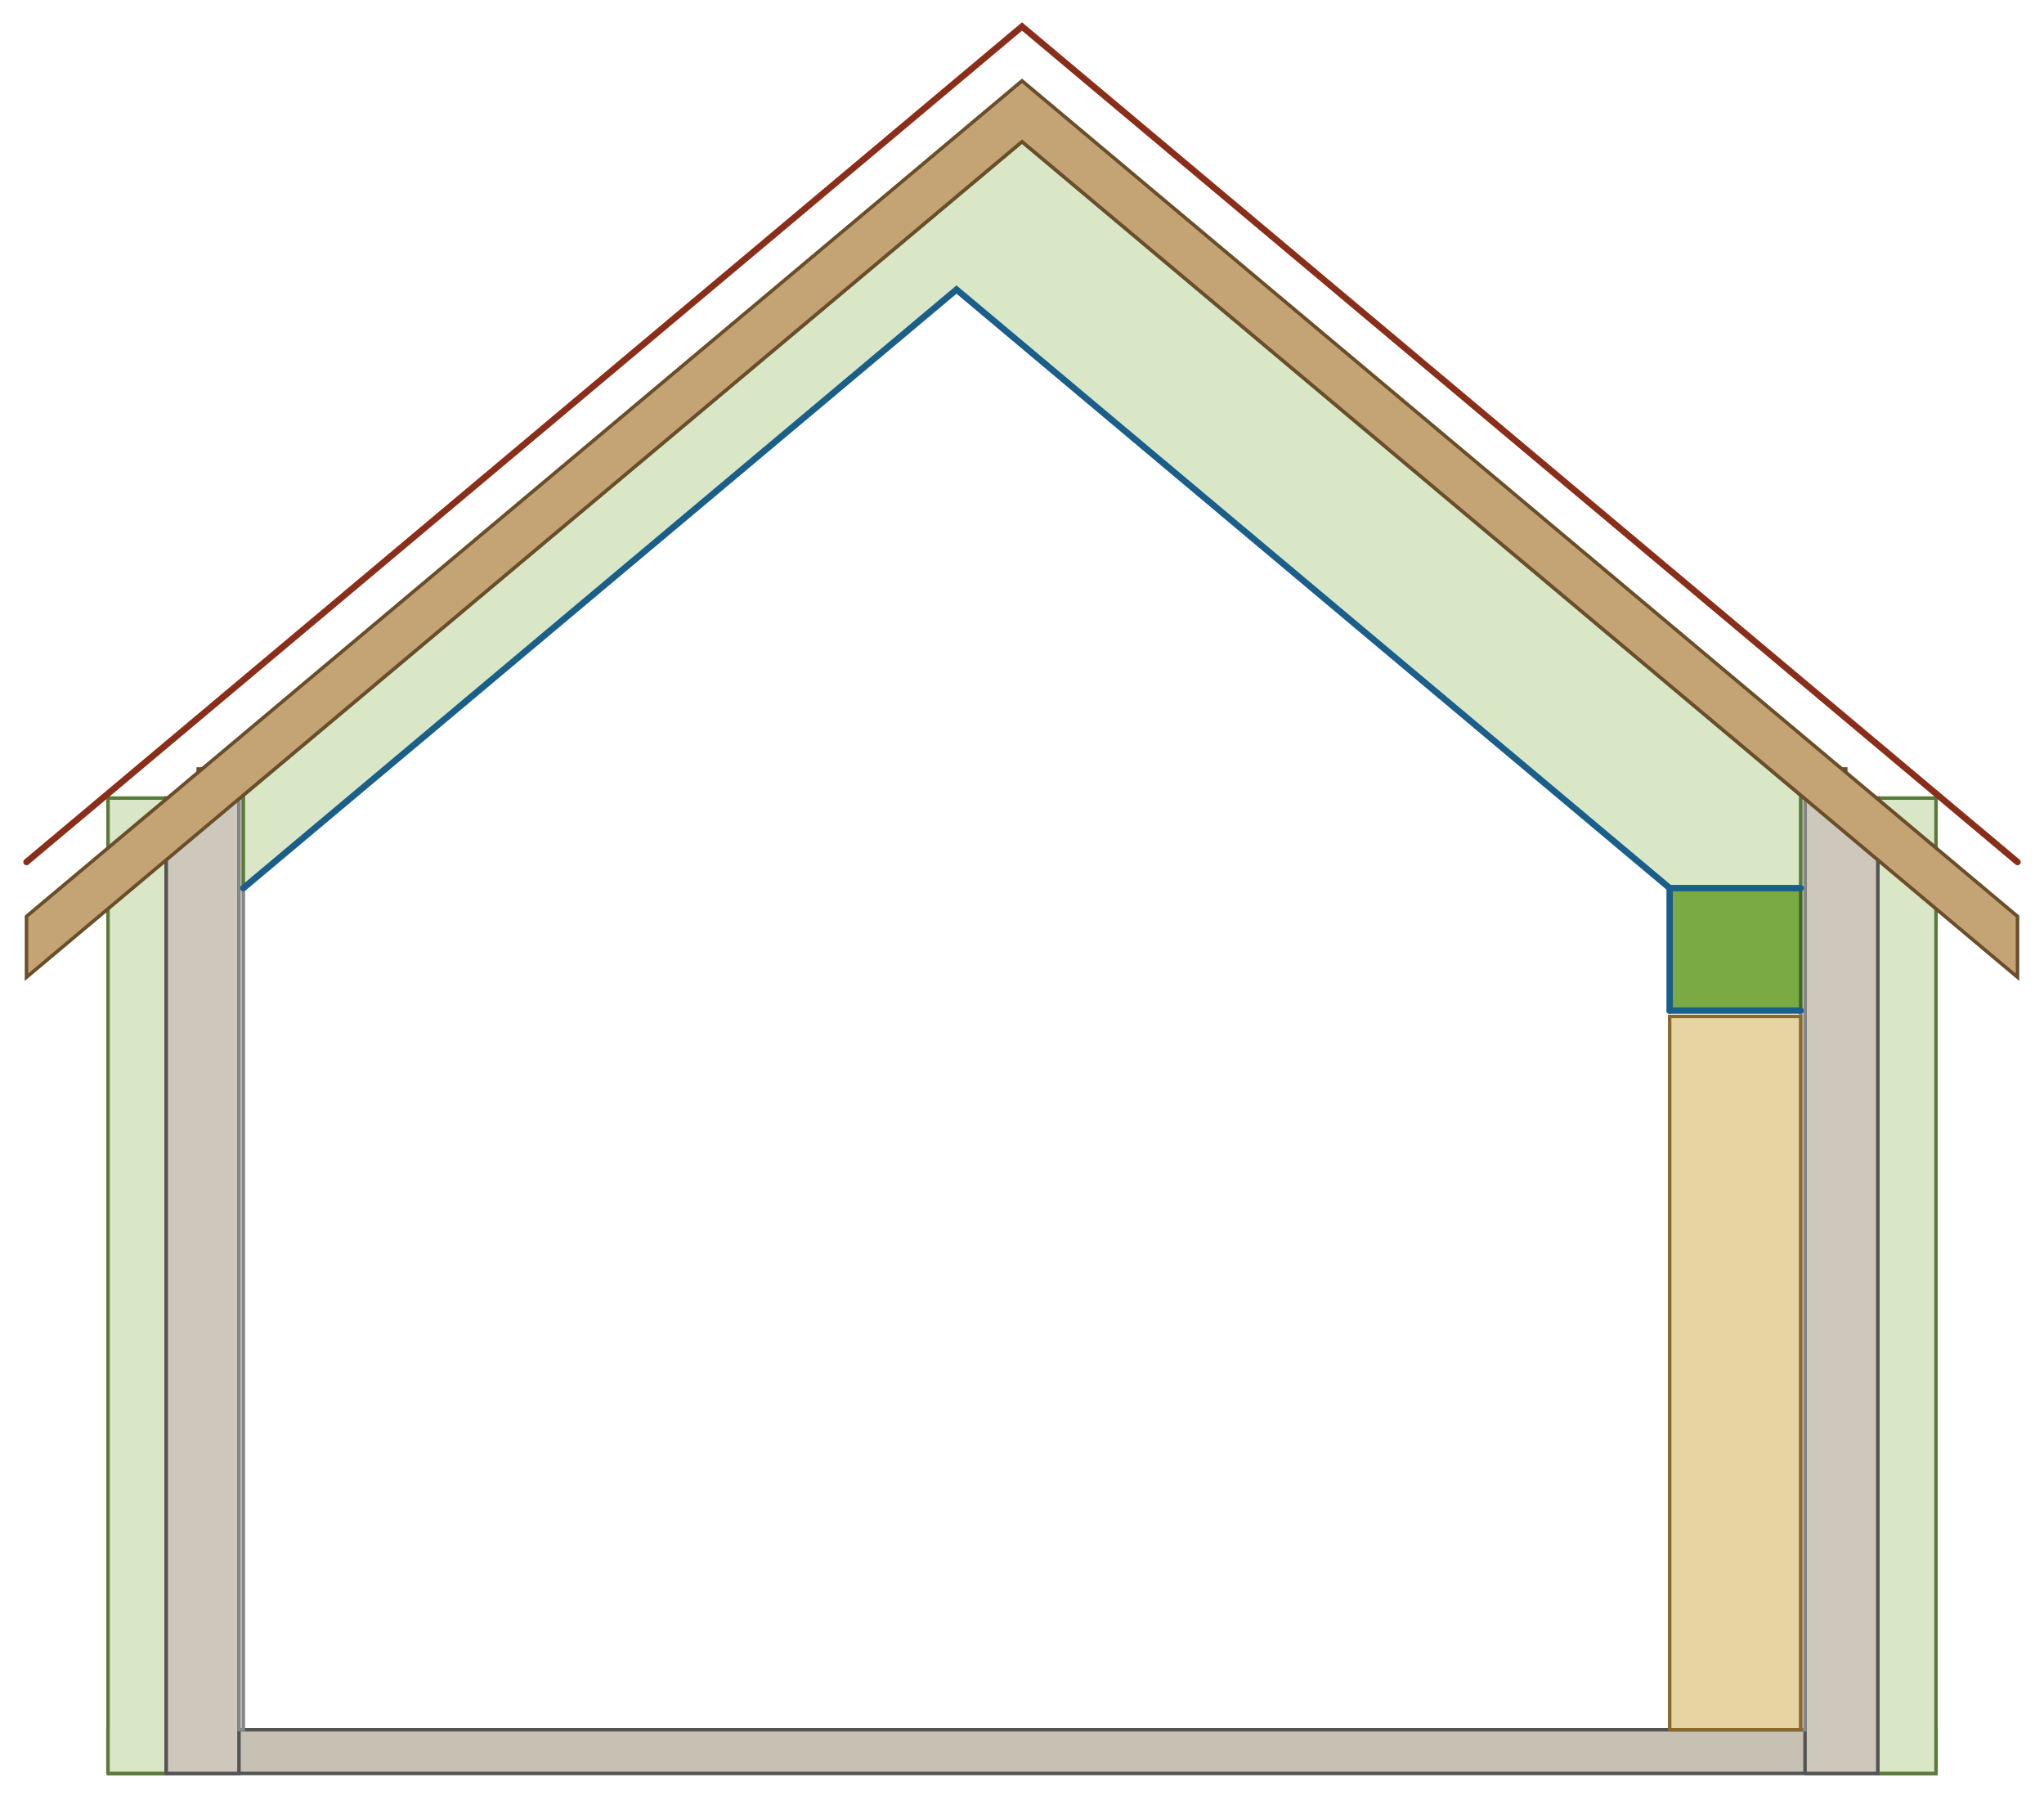
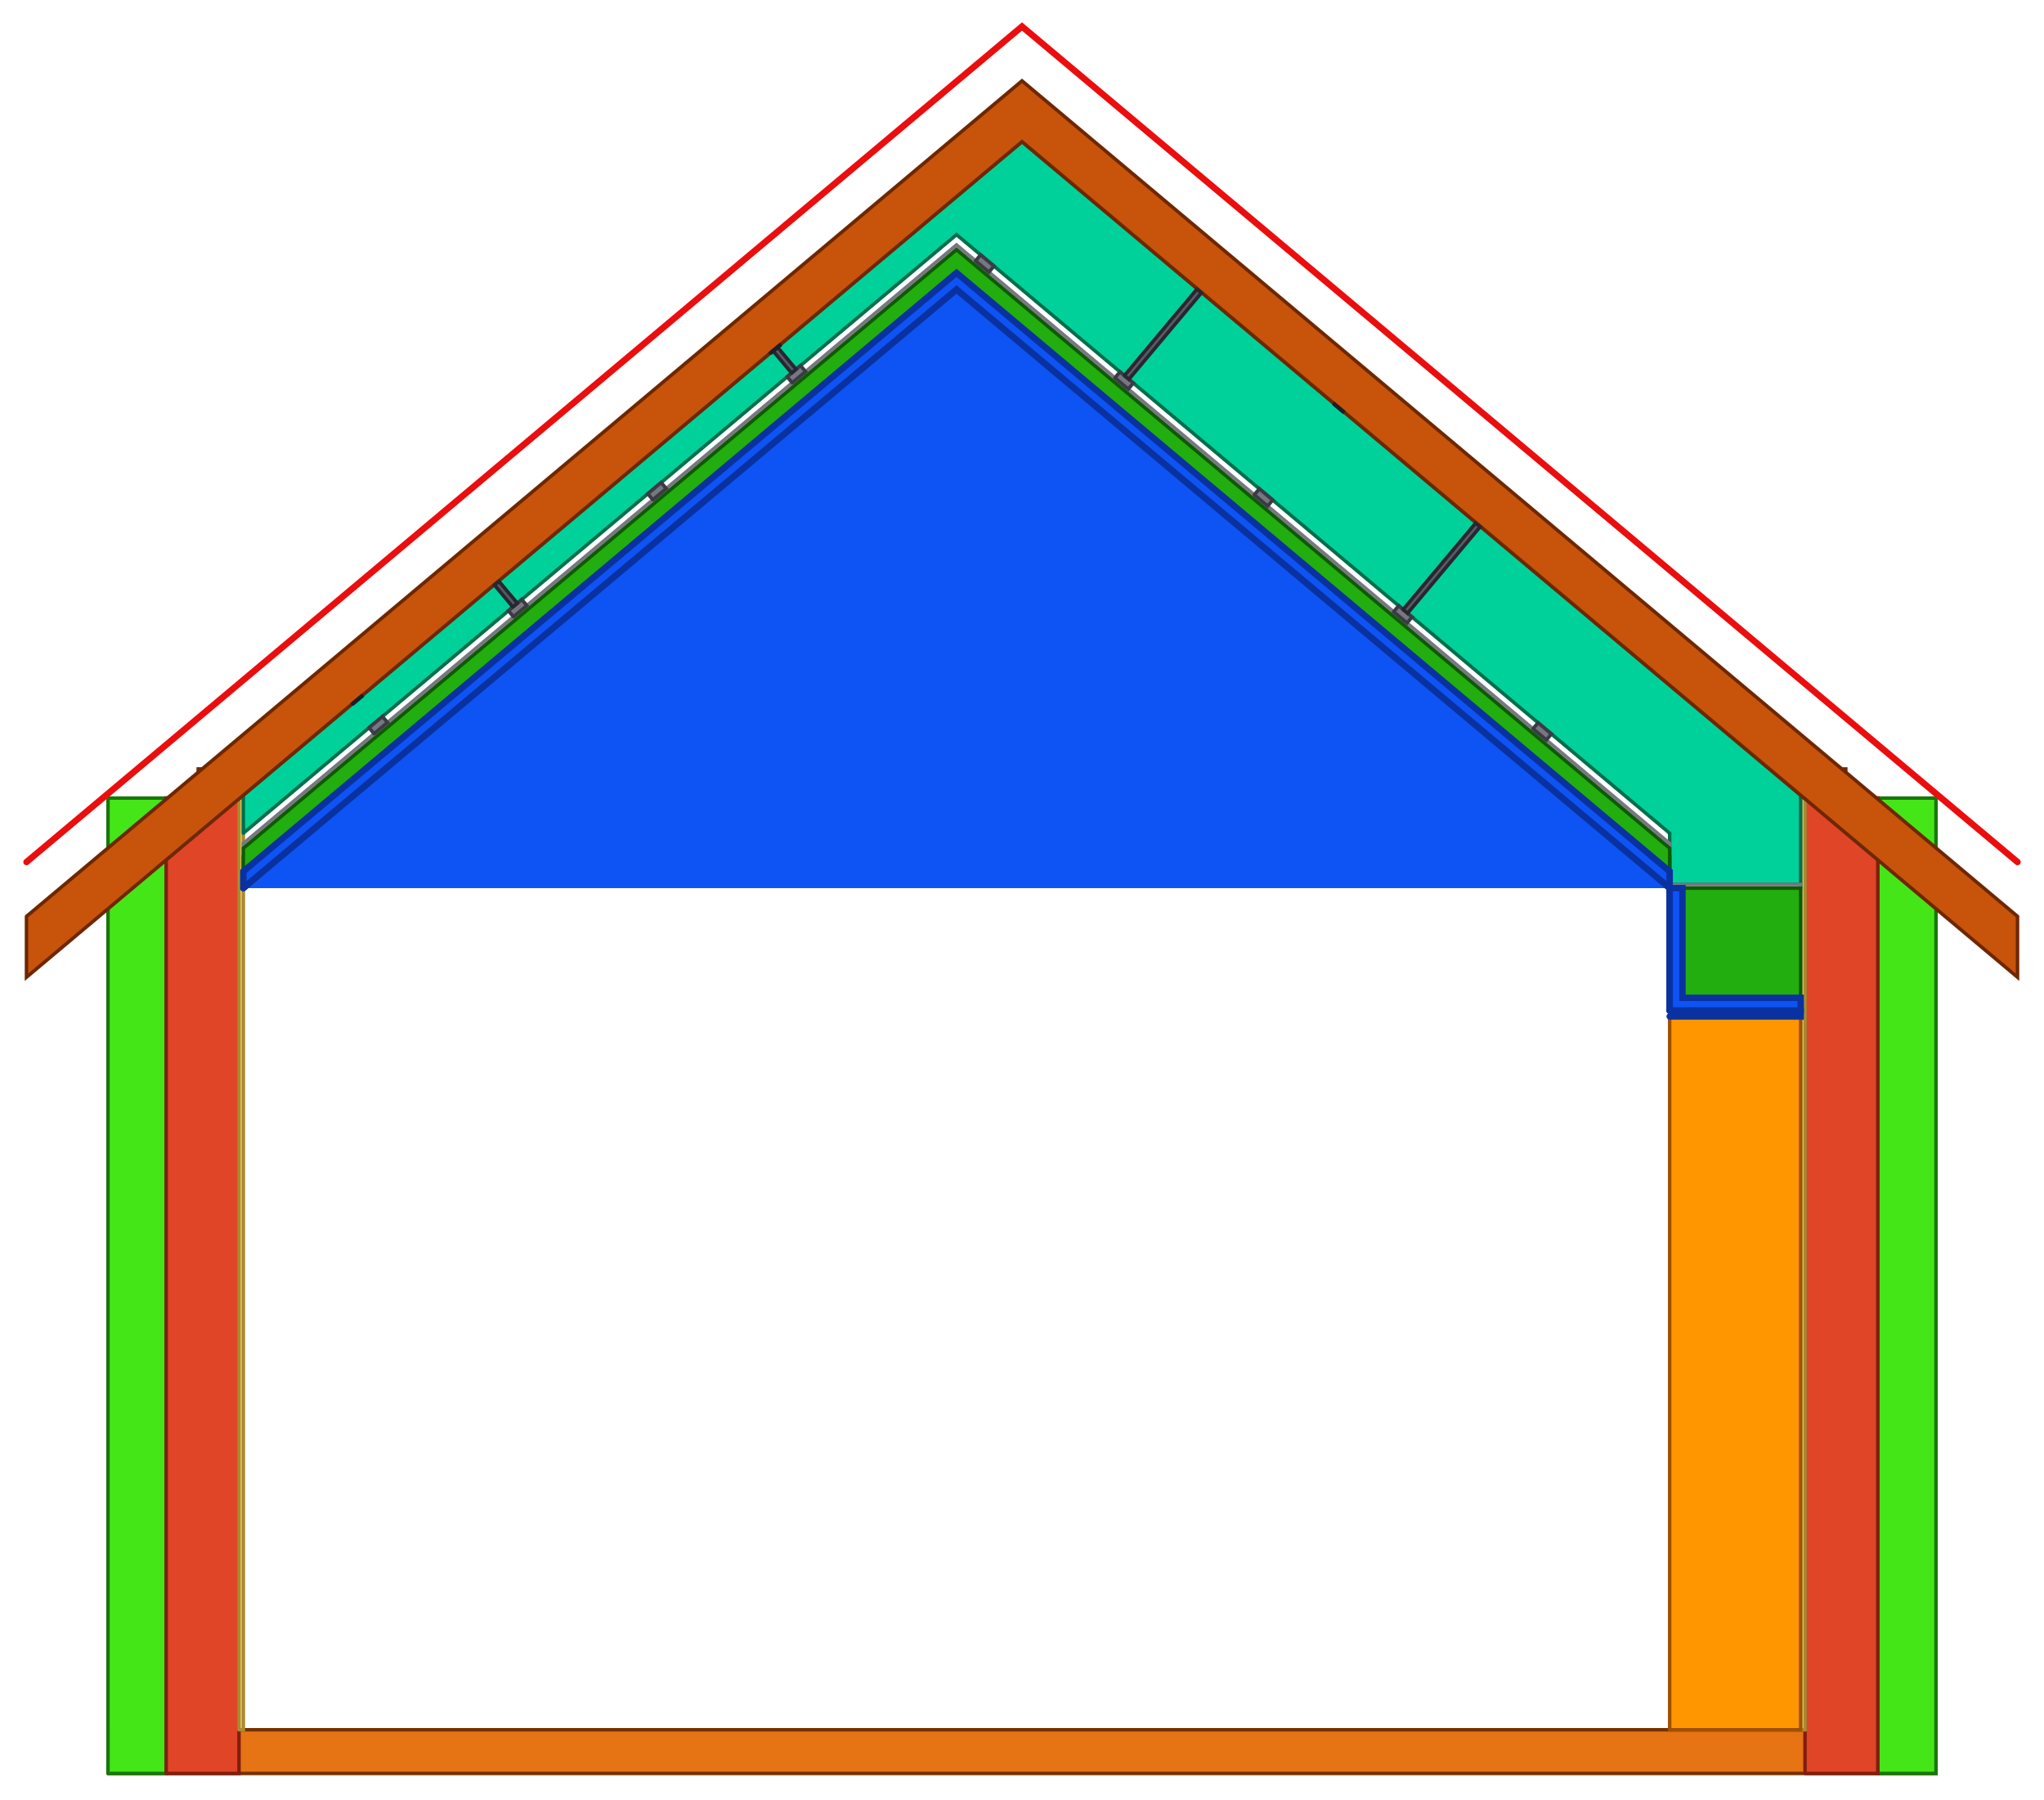
<svg xmlns="http://www.w3.org/2000/svg" width="7022.0mm" height="6182.0mm" viewBox="-836.0 -5941.0 7022.0 6182.0" version="1.1">
  <g transform="scale(1,-1)" stroke-linecap="round">
-     <g fill="rgb(199,193,180)" stroke="rgb(84,84,84)" stroke-width="12.0" id="podlaha">
+     <g fill="rgb(230,115,20)" stroke="rgb(119,49,0)" stroke-width="12.0" id="podlaha">
      <path d="M -465.0,-150.0 L 5815.0,-150.0 L 5815.0,0.0 L -465.0,0.0 L -465.0,-150.0" />
    </g>
-     <g fill="rgb(217,231,199)" stroke="rgb(90,122,58)" stroke-width="12.0" id="eps">
+     <g fill="rgb(69,230,24)" stroke="rgb(24,119,10)" stroke-width="12.0" id="eps">
      <path d="M -465.0,-150.0 L -265.0,-150.0 L -265.0,3200.0 L -465.0,3200.0 L -465.0,-150.0" />
      <path d="M 5615.0,-150.0 L 5815.0,-150.0 L 5815.0,3200.0 L 5615.0,3200.0 L 5615.0,-150.0" />
    </g>
-     <g fill="rgb(206,199,187)" stroke="rgb(84,84,84)" stroke-width="12.0" id="zdivo">
+     <g fill="rgb(224,69,39)" stroke="rgb(129,30,14)" stroke-width="12.0" id="zdivo">
      <path d="M -265.0,-150.0 L -15.0,-150.0 L -15.0,3200.0 L -265.0,3200.0 L -265.0,-150.0" />
      <path d="M 5365.0,-150.0 L 5615.0,-150.0 L 5615.0,3200.0 L 5365.0,3200.0 L 5365.0,-150.0" />
    </g>
-     <g fill="rgb(231,227,220)" stroke="rgb(135,135,135)" stroke-width="12.0" id="omitka">
+     <g fill="rgb(255,224,119)" stroke="rgb(170,139,49)" stroke-width="12.0" id="omitka">
      <path d="M -15.0,0.0 L 0.0,0.0 L 0.0,3200.0 L -15.0,3200.0 L -15.0,0.0" />
      <path d="M 5350.0,0.0 L 5365.0,0.0 L 5365.0,3200.0 L 5350.0,3200.0 L 5350.0,0.0" />
    </g>
-     <g fill="rgb(217,231,199)" stroke="rgb(90,122,58)" stroke-width="12.0" id="vata">
-       <path d="M 0.0,2890.698 L 2450.0,4946.492 L 4900.0,2890.698 L 5350.0,2890.698 L 5350.0,3209.87 L 2675.0,5454.462 L 0.0,3209.87 L 0.0,2890.698" />
+     <g fill="rgb(0,209,154)" stroke="rgb(0,110,74)" stroke-width="12.0" id="vata">
+       <path d="M 0.0,3079.329 L 2450.0,5135.123 L 4900.0,3079.329 L 4900.0,2903.198 L 5350.0,2903.198 L 5350.0,3209.87 L 2675.0,5454.462 L 0.0,3209.87 L 0.0,3079.329" />
    </g>
-     <g fill="rgb(231,212,163)" stroke="rgb(138,106,42)" stroke-width="12.0" id="nabytek">
+     <g fill="rgb(255,150,0)" stroke="rgb(160,80,0)" stroke-width="12.0" id="nabytek">
      <path d="M 4900.0,0.0 L 5350.0,0.0 L 5350.0,2450.0 L 4900.0,2450.0 L 4900.0,0.0" />
    </g>
-     <g fill="rgb(196,164,116)" stroke="rgb(106,78,42)" stroke-width="12.0" id="pozednice">
+     <g fill="rgb(230,230,234)" stroke="rgb(119,119,129)" stroke-width="12.0" id="sdk">
+       <path d="M 0.0,3027.766 L 2450.0,5083.56 L 4900.0,3027.766 L 4900.0,3044.083 L 2450.0,5099.877 L 0.0,3044.083 L 0.0,3027.766" />
+       <path d="M 4900.0,2890.698 L 5350.0,2890.698 L 5350.0,2903.198 L 4900.0,2903.198 L 4900.0,2890.698" />
+     </g>
+     <g fill="rgb(199,84,10)" stroke="rgb(110,39,0)" stroke-width="12.0" id="pozednice">
      <path d="M -155.0,3200.0 L -15.0,3200.0 L -15.0,3300.0 L -155.0,3300.0 L -155.0,3200.0" />
      <path d="M 5365.0,3200.0 L 5505.0,3200.0 L 5505.0,3300.0 L 5365.0,3300.0 L 5365.0,3200.0" />
    </g>
-     <g fill="rgb(196,164,116)" stroke="rgb(106,78,42)" stroke-width="12.0" id="krov">
+     <g fill="rgb(199,84,10)" stroke="rgb(110,39,0)" stroke-width="12.0" id="krov">
      <path d="M -745.0,2793.606 L 2675.0,5663.327 L 6095.0,2793.606 L 6095.0,2584.741 L 2675.0,5454.462 L -745.0,2584.741 L -745.0,2793.606" />
    </g>
-     <g fill="rgb(122,170,68)" stroke="rgb(61,106,30)" stroke-width="12.0" id="soffit">
-       <path d="M 4900.0,2470.0 L 5350.0,2470.0 L 5350.0,2890.698 L 4900.0,2890.698 L 4900.0,2470.0" />
+     <g fill="rgb(160,100,30)" stroke="rgb(90,49,10)" stroke-width="12.0" id="dreveny_rost">
+       <path d="M 0.0,2948.136 L 2450.0,5003.93 L 4900.0,2948.136 L 4900.0,3000.352 L 2450.0,5056.146 L 0.0,3000.352 L 0.0,2948.136" />
+       <path d="M 4944.0,2514.0 L 4984.0,2514.0 L 4984.0,2886.698 L 4944.0,2886.698 L 4944.0,2514.0" />
+       <path d="M 4984.0,2514.0 L 5335.0,2514.0 L 5335.0,2554.0 L 4984.0,2554.0 L 4984.0,2514.0" />
    </g>
-     <g fill="none" stroke="rgb(26,94,138)" stroke-width="22.0" id="podhled">
-       <path d="M 0.0,2890.698 L 2450.0,4946.492 L 4900.0,2890.698 L 5350.0,2890.698" />
+     <g fill="rgb(119,119,129)" stroke="rgb(59,59,69)" stroke-width="12.0" id="cd">
+       <path d="M 449.213,3421.018 L 495.176,3459.585 L 477.82,3480.268 L 431.858,3441.701 L 449.213,3421.018" />
+       <path d="M 927.991,3822.76 L 973.953,3861.327 L 956.598,3882.01 L 910.635,3843.443 L 927.991,3822.76" />
+       <path d="M 1406.768,4224.502 L 1452.731,4263.069 L 1435.376,4283.753 L 1389.413,4245.185 L 1406.768,4224.502" />
+       <path d="M 1885.546,4626.244 L 1931.509,4664.812 L 1914.154,4685.495 L 1868.191,4646.928 L 1885.546,4626.244" />
+       <path d="M 2515.379,5045.018 L 2561.342,5006.451 L 2578.697,5027.134 L 2532.734,5065.701 L 2515.379,5045.018" />
+       <path d="M 2994.157,4643.276 L 3040.12,4604.708 L 3057.475,4625.392 L 3011.512,4663.959 L 2994.157,4643.276" />
+       <path d="M 3472.935,4241.533 L 3518.897,4202.966 L 3536.253,4223.649 L 3490.29,4262.217 L 3472.935,4241.533" />
+       <path d="M 3951.712,3839.791 L 3997.675,3801.224 L 4015.03,3821.907 L 3969.068,3860.474 L 3951.712,3839.791" />
+       <path d="M 4430.49,3438.049 L 4476.453,3399.482 L 4493.808,3420.165 L 4447.845,3458.732 L 4430.49,3438.049" />
+     </g>
+     <g fill="rgb(90,90,100)" stroke="rgb(39,39,49)" stroke-width="12.0" id="zaves">
+       <path d="M 925.956,3856.299 L 941.277,3869.155 L 878.284,3944.227 L 862.963,3931.371 L 925.956,3856.299" />
+       <path d="M 1883.512,4659.783 L 1898.833,4672.639 L 1835.84,4747.712 L 1820.519,4734.856 L 1883.512,4659.783" />
+       <path d="M 3026.833,4651.103 L 3042.154,4638.247 L 3291.076,4934.901 L 3275.755,4947.757 L 3026.833,4651.103" />
+       <path d="M 3984.389,3847.619 L 3999.709,3834.763 L 4248.632,4131.417 L 4233.311,4144.273 L 3984.389,3847.619" />
+     </g>
+     <g fill="rgb(69,69,80)" stroke="rgb(30,30,39)" stroke-width="12.0" id="paska">
+       <path d="M 376.525,3523.201 L 407.167,3548.913 L 405.881,3550.445 L 375.239,3524.733 L 376.525,3523.201" />
+       <path d="M 1812.858,4728.428 L 1843.5,4754.139 L 1842.214,4755.672 L 1811.573,4729.96 L 1812.858,4728.428" />
+       <path d="M 3746.873,4552.443 L 3777.514,4526.731 L 3778.8,4528.263 L 3748.158,4553.975 L 3746.873,4552.443" />
+     </g>
+     <g fill="rgb(34,174,14)" stroke="rgb(14,90,4)" stroke-width="12.0" id="NaturHeld Flex 50">
+       <path d="M 0.0,2948.136 L 2450.0,5003.93 L 4900.0,2948.136 L 4900.0,3027.766 L 2450.0,5083.56 L 0.0,3027.766 L 0.0,2948.136" />
+       <path d="M 4944.0,2514.0 L 5350.0,2514.0 L 5350.0,2890.698 L 4944.0,2890.698 L 4944.0,2514.0" />
+     </g>
+     <g fill="rgb(14,84,244)" stroke="rgb(10,49,160)" stroke-width="22.0" id="NaturHeld 140">
+       <path d="M 0.0,2890.698 L 2450.0,4946.492 L 4900.0,2890.698 L 4900.0,2948.136 L 2450.0,5003.93 L 0.0,2948.136 L 0.0,2890.698" />
+       <path d="M 4900.0,2470.0 L 5350.0,2470.0 L 5350.0,2514.0 L 4944.0,2514.0 L 4944.0,2890.698 L 4900.0,2890.698 L 4900.0,2470.0" />
+       <path d="M 4900.0,2450.0 L 5350.0,2450.0 L 5350.0,2470.0 L 4900.0,2470.0" />
+       <path d="M 0.0,2890.698 L 2450.0,4946.492 L 4900.0,2890.698" />
      <line x1="4900.0" y1="2890.698" x2="4900.0" y2="2470.0" />
      <line x1="4900.0" y1="2470.0" x2="5350.0" y2="2470.0" />
    </g>
-     <g fill="none" stroke="rgb(138,46,26)" stroke-width="22.0" id="krytina">
+     <g fill="none" stroke="rgb(234,14,14)" stroke-width="22.0" id="krytina">
      <path d="M -745.0,2980.279 L 2675.0,5850.0 L 6095.0,2980.279" />
    </g>
  </g>
</svg>
